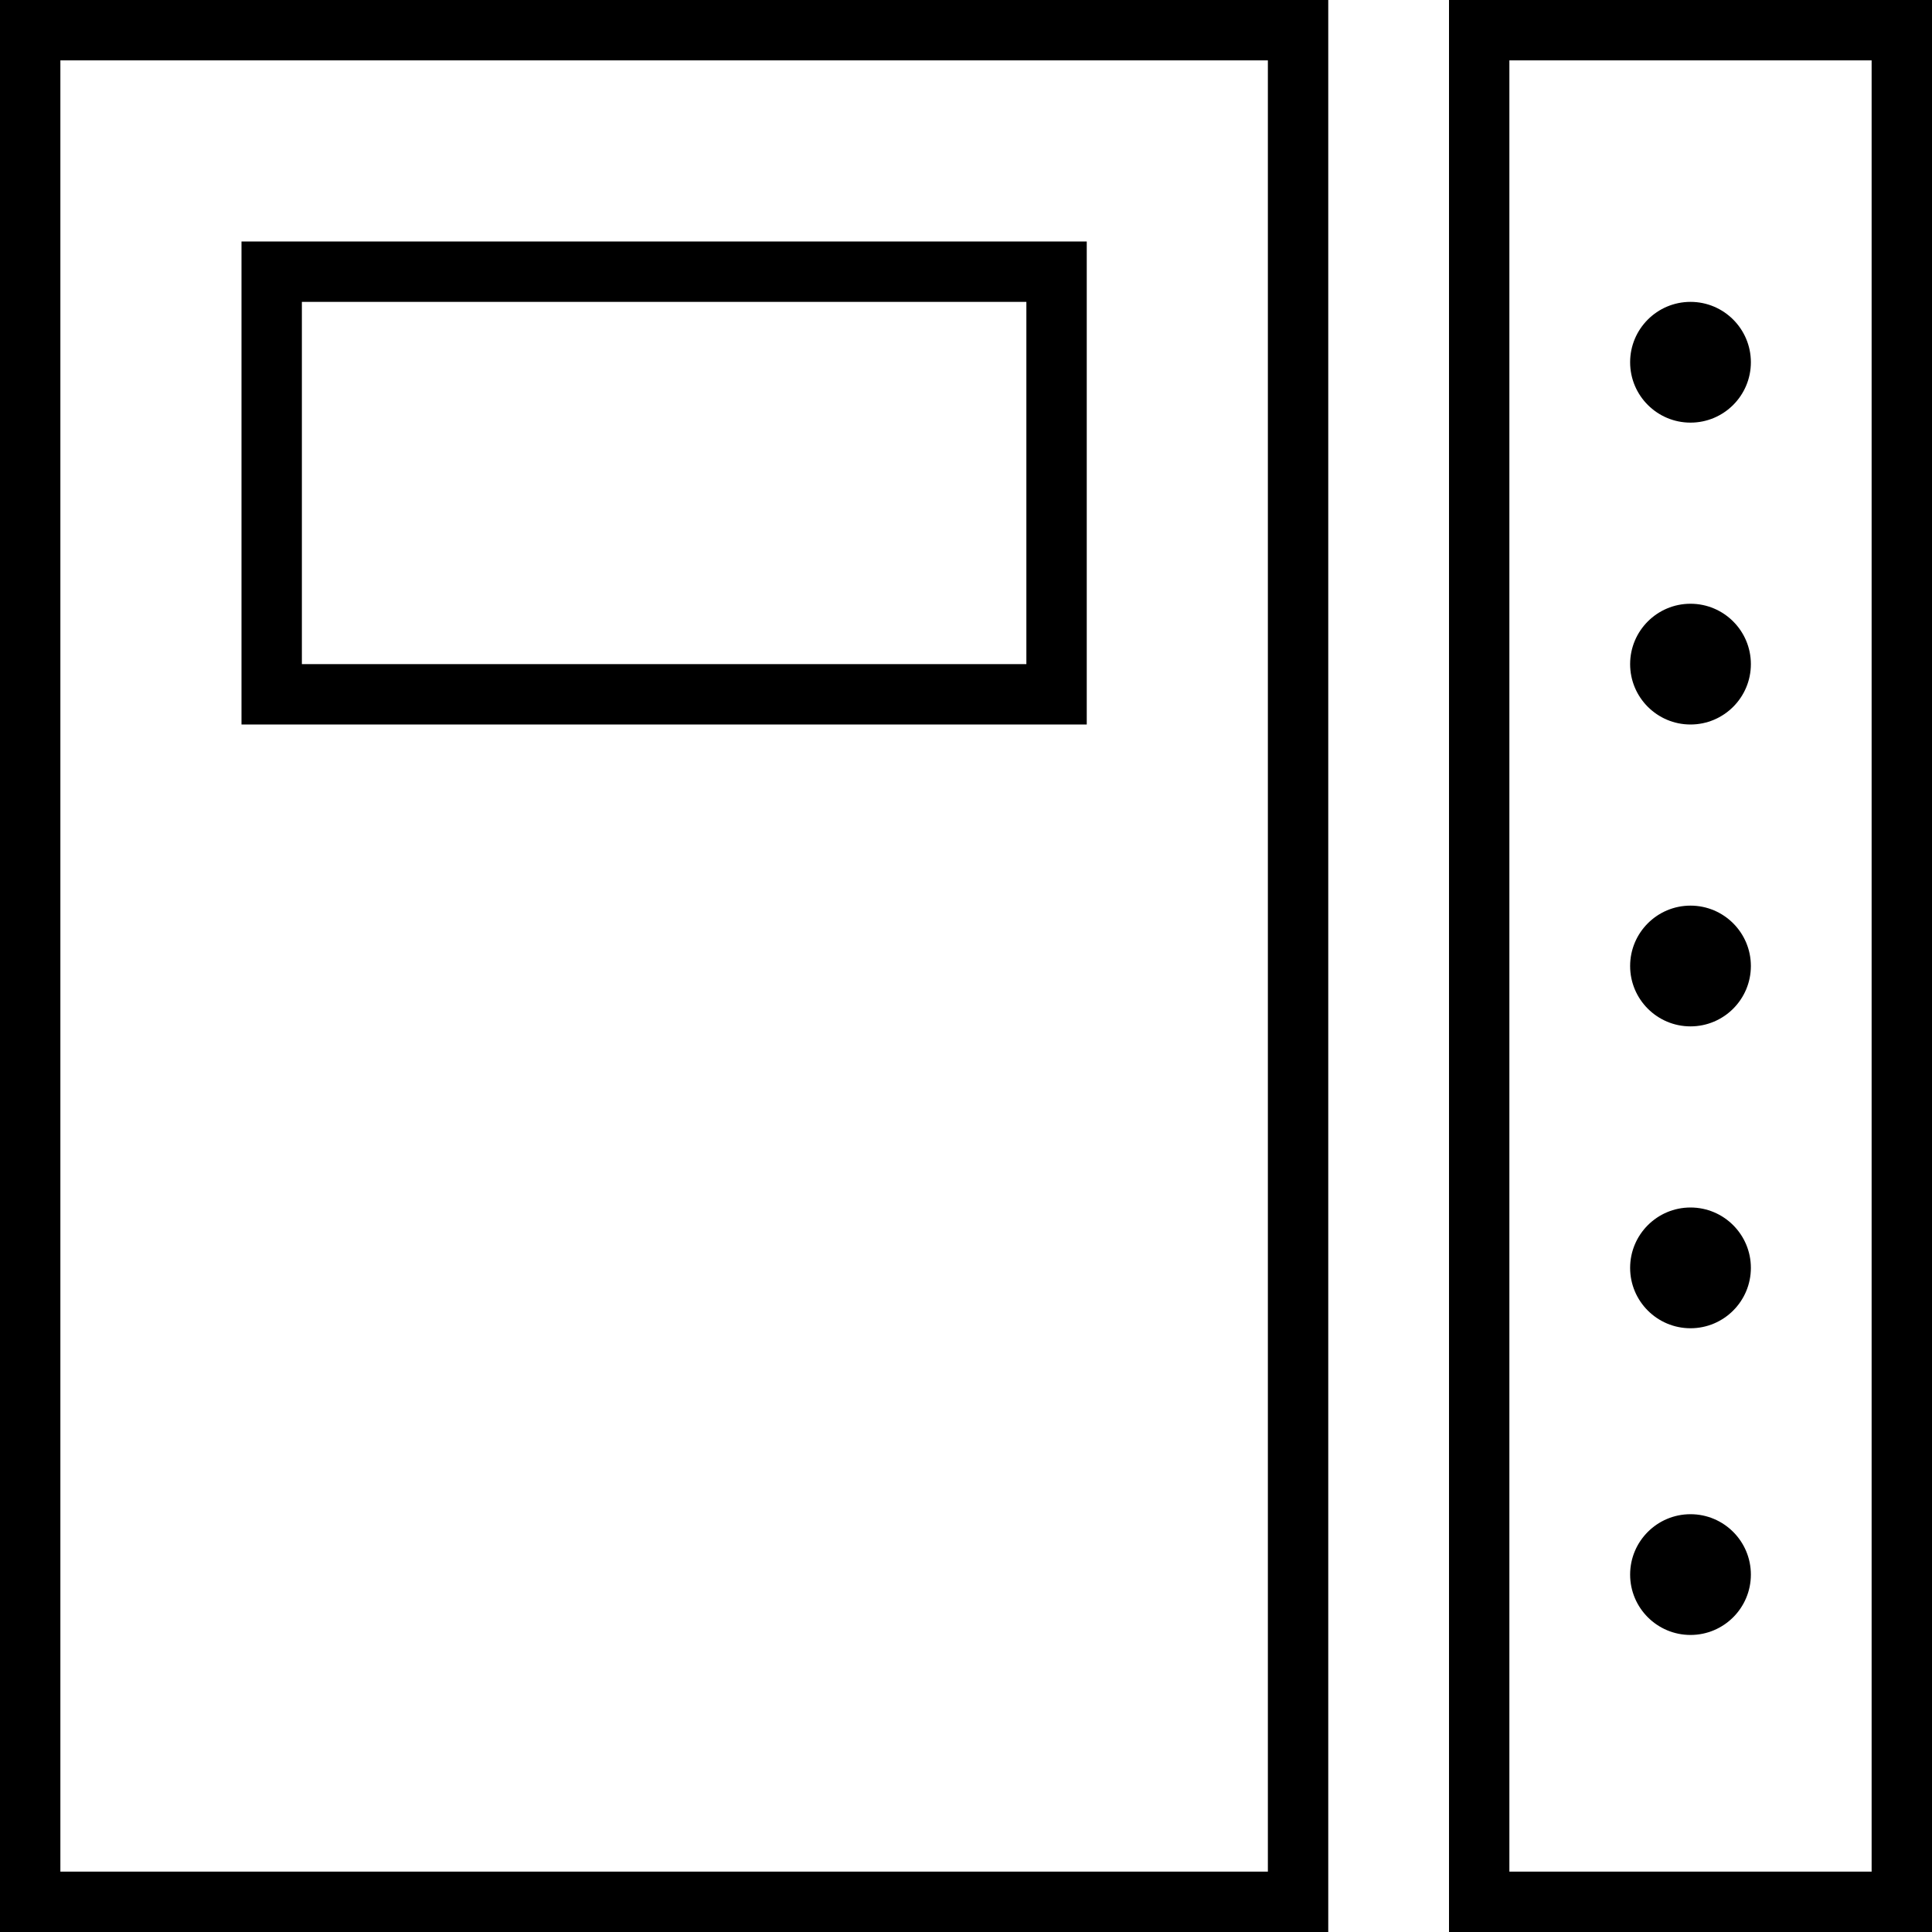
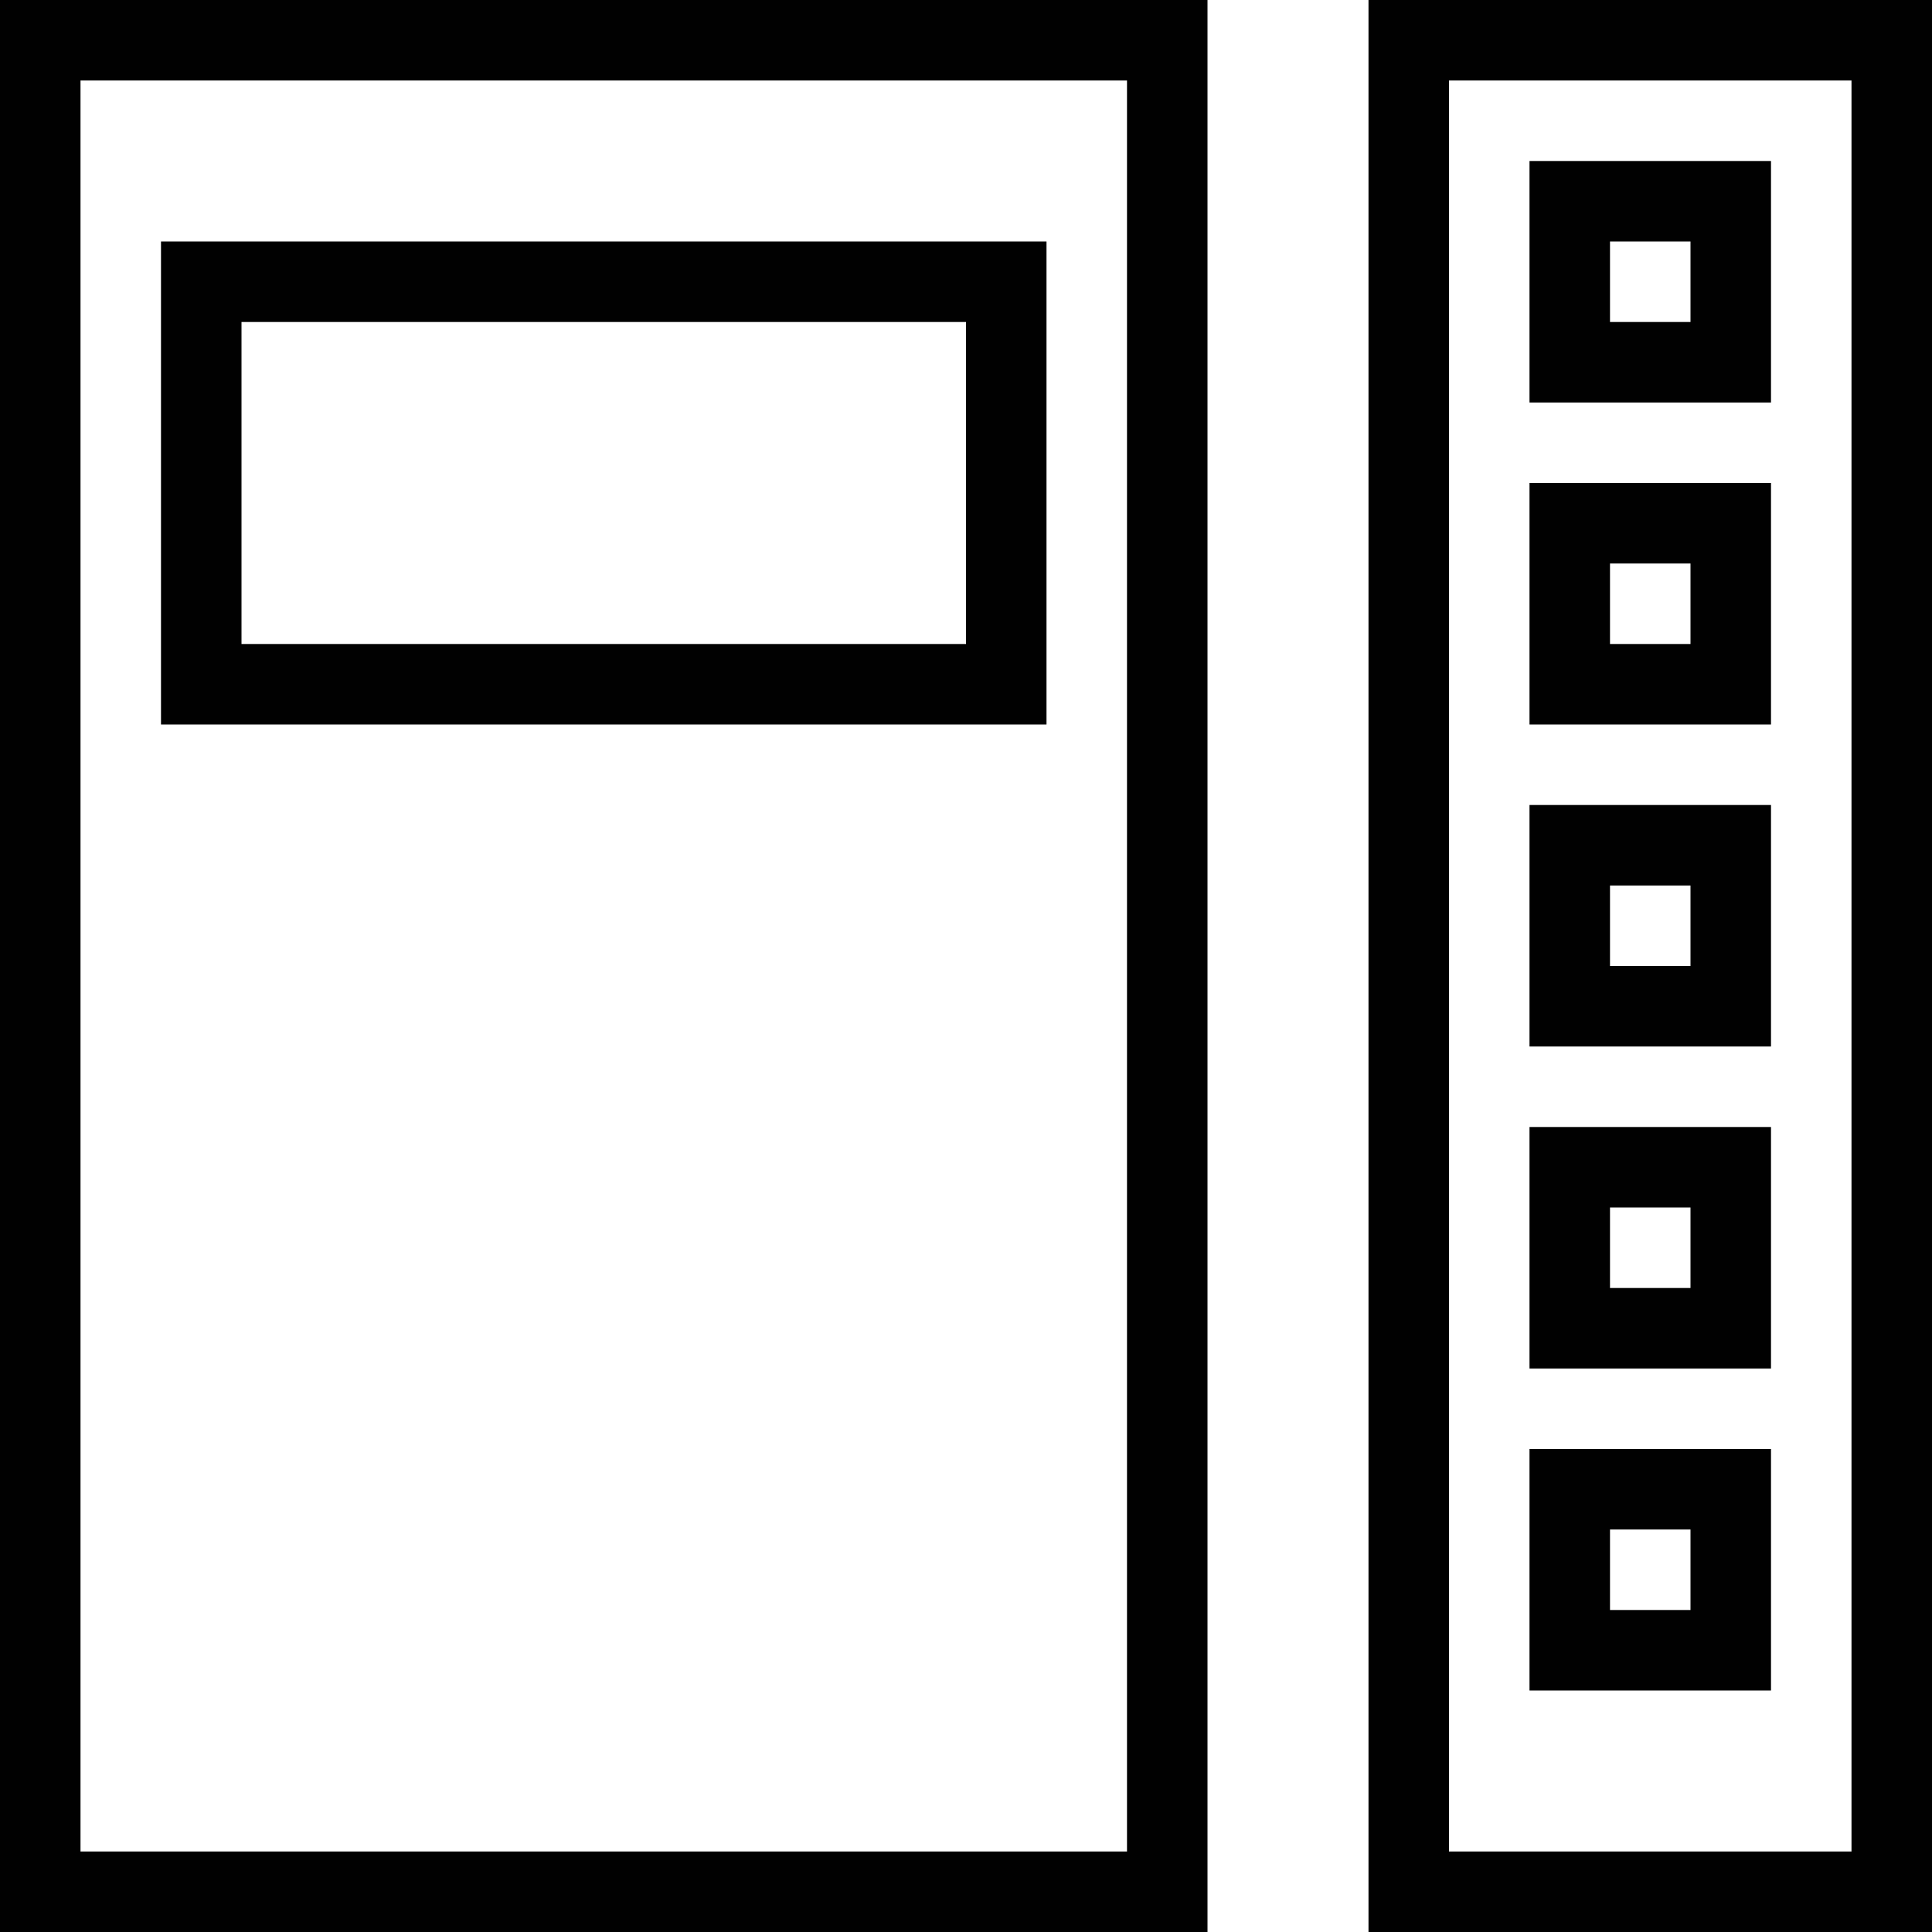
- <svg xmlns="http://www.w3.org/2000/svg" width="32px" height="32px" viewBox="0 0 32 32" version="1.1" fill-rule="evenodd">
-   <path d="M21,1 L21,31 L1,31 L1,1 L21,1 L21,1 Z M22,0 L0,0 L0,32 L22,32 L22,0 L22,0 Z" />
-   <path d="M31,1 L31,31 L25,31 L25,1 L31,1 L31,1 Z M32,0 L24,0 L24,32 L32,32 L32,0 L32,0 Z" />
-   <path d="M17,5 L17,11 L5,11 L5,5 L17,5 L17,5 Z M18,4 L4,4 L4,12 L18,12 L18,4 L18,4 Z" />
-   <path d="M28,5 C27.448,5 27,5.448 27,6 C27,6.552 27.448,7 28,7 C28.552,7 29,6.552 29,6 C29,5.448 28.552,5 28,5 L28,5 Z" />
-   <path d="M28,10 C27.448,10 27,10.448 27,11 C27,11.552 27.448,12 28,12 C28.552,12 29,11.552 29,11 C29,10.448 28.552,10 28,10 L28,10 Z" />
-   <path d="M28,15 C27.448,15 27,15.448 27,16 C27,16.552 27.448,17 28,17 C28.552,17 29,16.552 29,16 C29,15.448 28.552,15 28,15 L28,15 Z" />
-   <path d="M28,20 C27.448,20 27,20.448 27,21 C27,21.552 27.448,22 28,22 C28.552,22 29,21.552 29,21 C29,20.448 28.552,20 28,20 L28,20 Z" />
-   <path d="M28,25.08 C27.448,25.08 27,25.528 27,26.08 C27,26.632 27.448,27.08 28,27.08 C28.552,27.08 29,26.632 29,26.08 C29,25.528 28.552,25.08 28,25.08 L28,25.08 Z" />
+ <svg xmlns="http://www.w3.org/2000/svg" width="24px" height="24px" viewBox="0 0 24 24" version="1.1" fill-rule="evenodd">
+   <path d="M14,1 L14,23 L1,23 L1,1 L14,1 L14,1 Z M15,0 L0,0 L0,24 L15,24 L15,0 L15,0 L15,0 Z" id="Shape" fill="#010101" />
+   <path d="M23,1 L23,23 L18,23 L18,1 L23,1 L23,1 Z M24,0 L17,0 L17,24 L24,24 L24,0 L24,0 L24,0 Z" id="Shape" fill="#010101" />
+   <path d="M12,4 L12,8 L3,8 L3,4 L12,4 L12,4 Z M13,3 L2,3 L2,9 L13,9 L13,3 L13,3 L13,3 Z" id="Shape" fill="#010101" />
+   <path d="M21,3 L21,4 L20,4 L20,3 L21,3 L21,3 Z M22,2 L19,2 L19,5 L22,5 L22,2 L22,2 L22,2 Z" id="Shape" fill="#010101" />
+   <path d="M21,7 L21,8 L20,8 L20,7 L21,7 L21,7 Z M22,6 L19,6 L19,9 L22,9 L22,6 L22,6 L22,6 Z" id="Shape" fill="#010101" />
+   <path d="M21,11 L21,12 L20,12 L20,11 L21,11 L21,11 Z M22,10 L19,10 L19,13 L22,13 L22,10 L22,10 L22,10 Z" id="Shape" fill="#010101" />
+   <path d="M21,15 L21,16 L20,16 L20,15 L21,15 L21,15 Z M22,14 L19,14 L19,17 L22,17 L22,14 L22,14 L22,14 Z" id="Shape" fill="#010101" />
+   <path d="M21,19 L21,20 L20,20 L20,19 L21,19 L21,19 Z M22,18 L19,18 L19,21 L22,21 L22,18 L22,18 L22,18 Z" id="Shape" fill="#010101" />
</svg>
